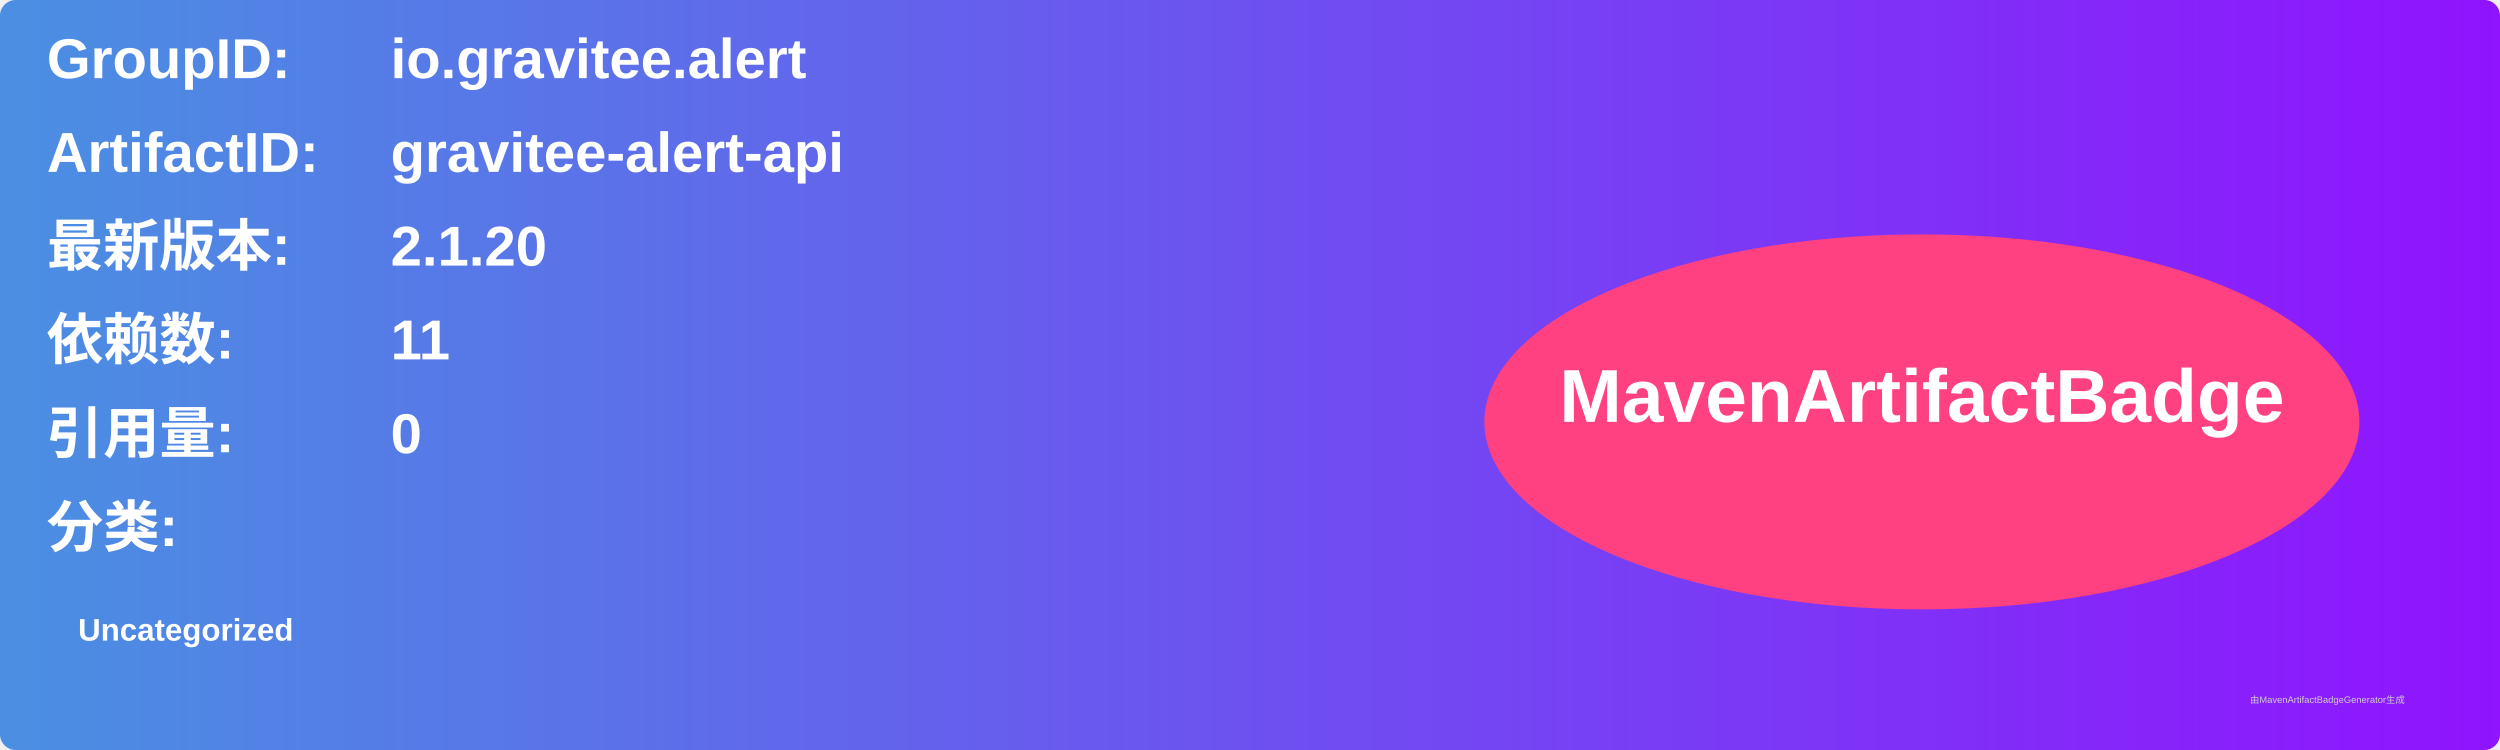
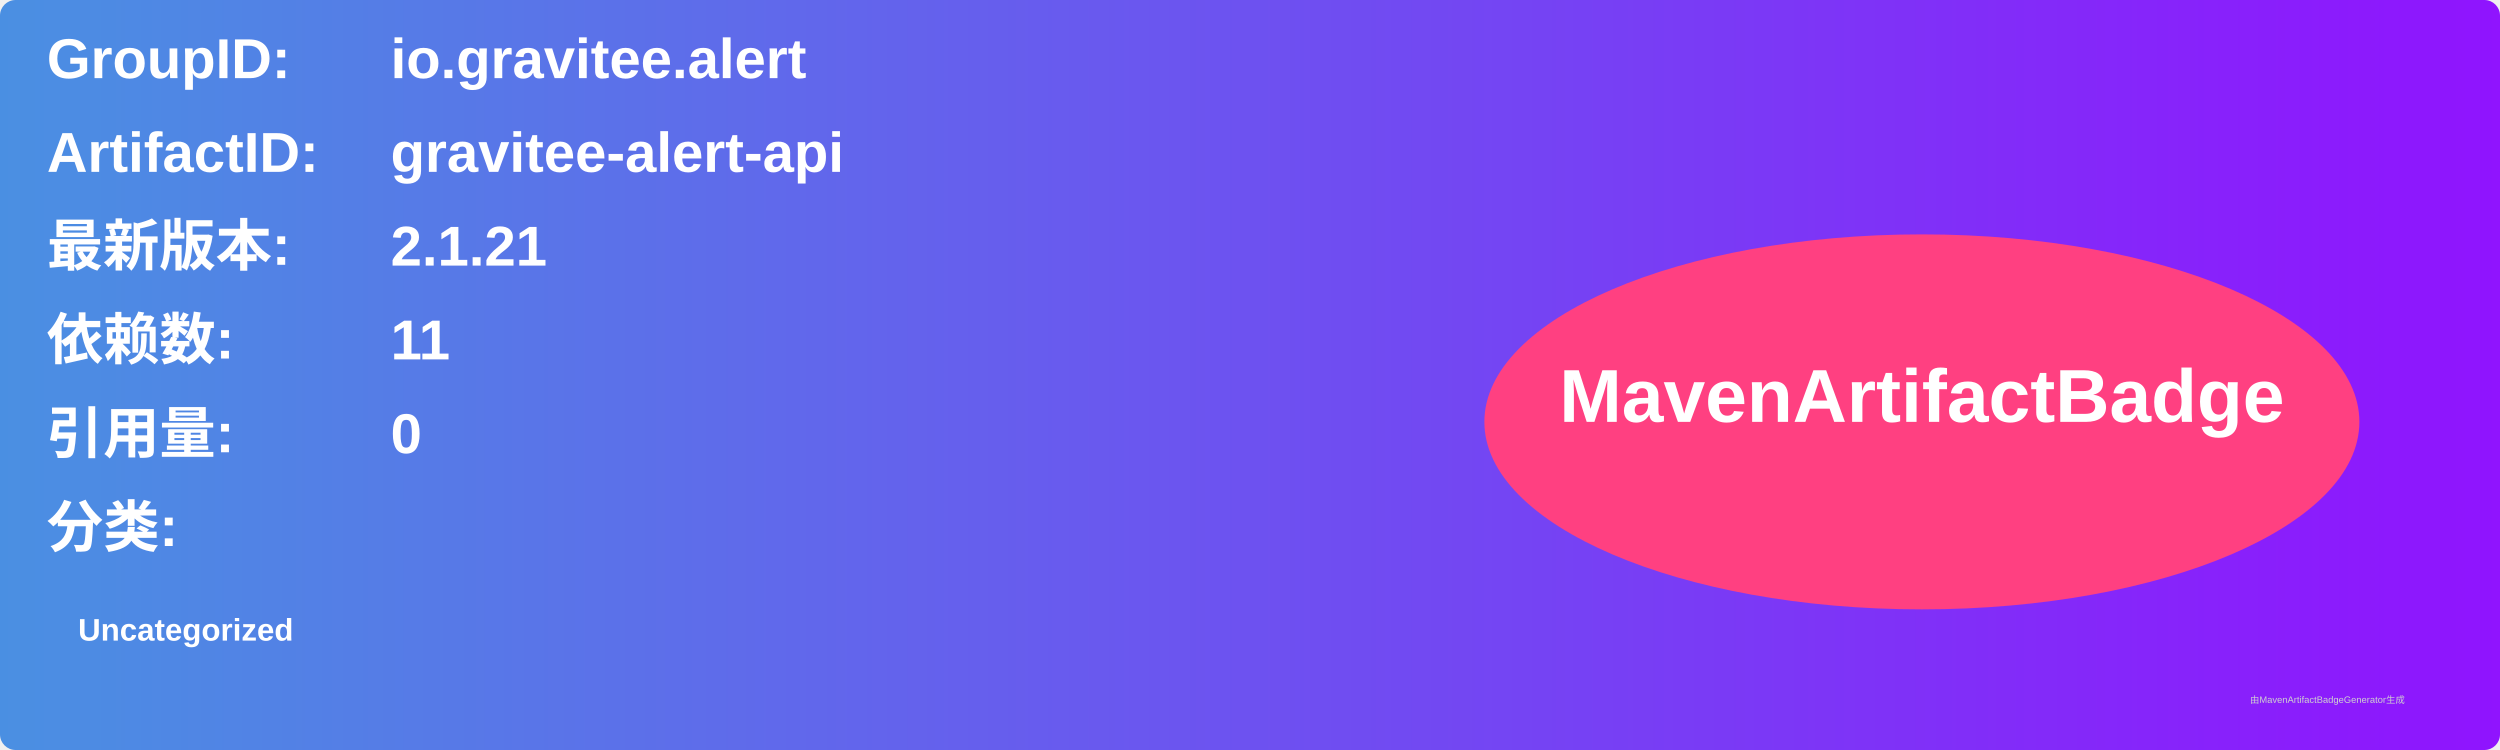
<svg xmlns="http://www.w3.org/2000/svg" width="800" height="240" viewBox="0 0 800 240">
  <linearGradient id="grad" x1="0%" y1="0%" x2="100%" y2="0%">
    <stop offset="0%" stop-color="#4a90e2" />
    <stop offset="100%" stop-color="#9013fe" />
  </linearGradient>
  <rect width="100%" height="100%" rx="5" ry="5" fill="url(#grad)" />
  <g transform="translate(15, 15)">
    <text x="0" y="10" font-family="Arial" font-size="18" fill="white" font-weight="bold" width="260">GroupID:</text>
    <text x="110" y="10" font-family="Arial" font-size="18" fill="white" font-weight="bold" width="460">io.gravitee.alert</text>
    <text x="0" y="40" font-family="Arial" font-size="18" fill="white" font-weight="bold" width="260">ArtifactID:</text>
    <text x="110" y="40" font-family="Arial" font-size="18" fill="white" font-weight="bold" width="460">gravitee-alert-api</text>
    <text x="0" y="70" font-family="Arial" font-size="18" fill="white" font-weight="bold">最新版本:</text>
    <text x="110" y="70" font-family="Arial" font-size="18" fill="white" font-weight="bold">
-       <tspan font-weight="bold">2.1.20</tspan>
+       <tspan font-weight="bold">2.1.21</tspan>
    </text>
    <text x="0" y="100" font-family="Arial" font-size="18" fill="white" font-weight="bold">依赖数: </text>
    <text x="110" y="100" font-family="Arial" font-size="18" fill="white">
      <tspan font-weight="bold">11</tspan>
    </text>
    <text x="0" y="130" font-family="Arial" font-size="18" fill="white" font-weight="bold">引用量: </text>
    <text x="110" y="130" font-family="Arial" font-size="18" fill="white">
      <tspan font-weight="bold">0</tspan>
    </text>
    <text x="0" y="160" font-family="Arial" font-size="18" fill="white" font-weight="bold">分类:</text>
    <text x="10" y="190" font-family="Arial" font-size="10" fill="white">
      <tspan font-weight="bold">Uncategorized</tspan>
    </text>
    <ellipse cx="600" cy="120" rx="140" ry="60" fill="#ff4081" />
    <text x="600" y="120" text-anchor="middle" font-family="Arial" font-size="24" fill="white" font-weight="bold">MavenArtifactBadge</text>
  </g>
  <text x="720" y="225" font-family="Arial" font-size="3" fill="#d0d0d0">由MavenArtifactBadgeGenerator生成</text>
</svg>
